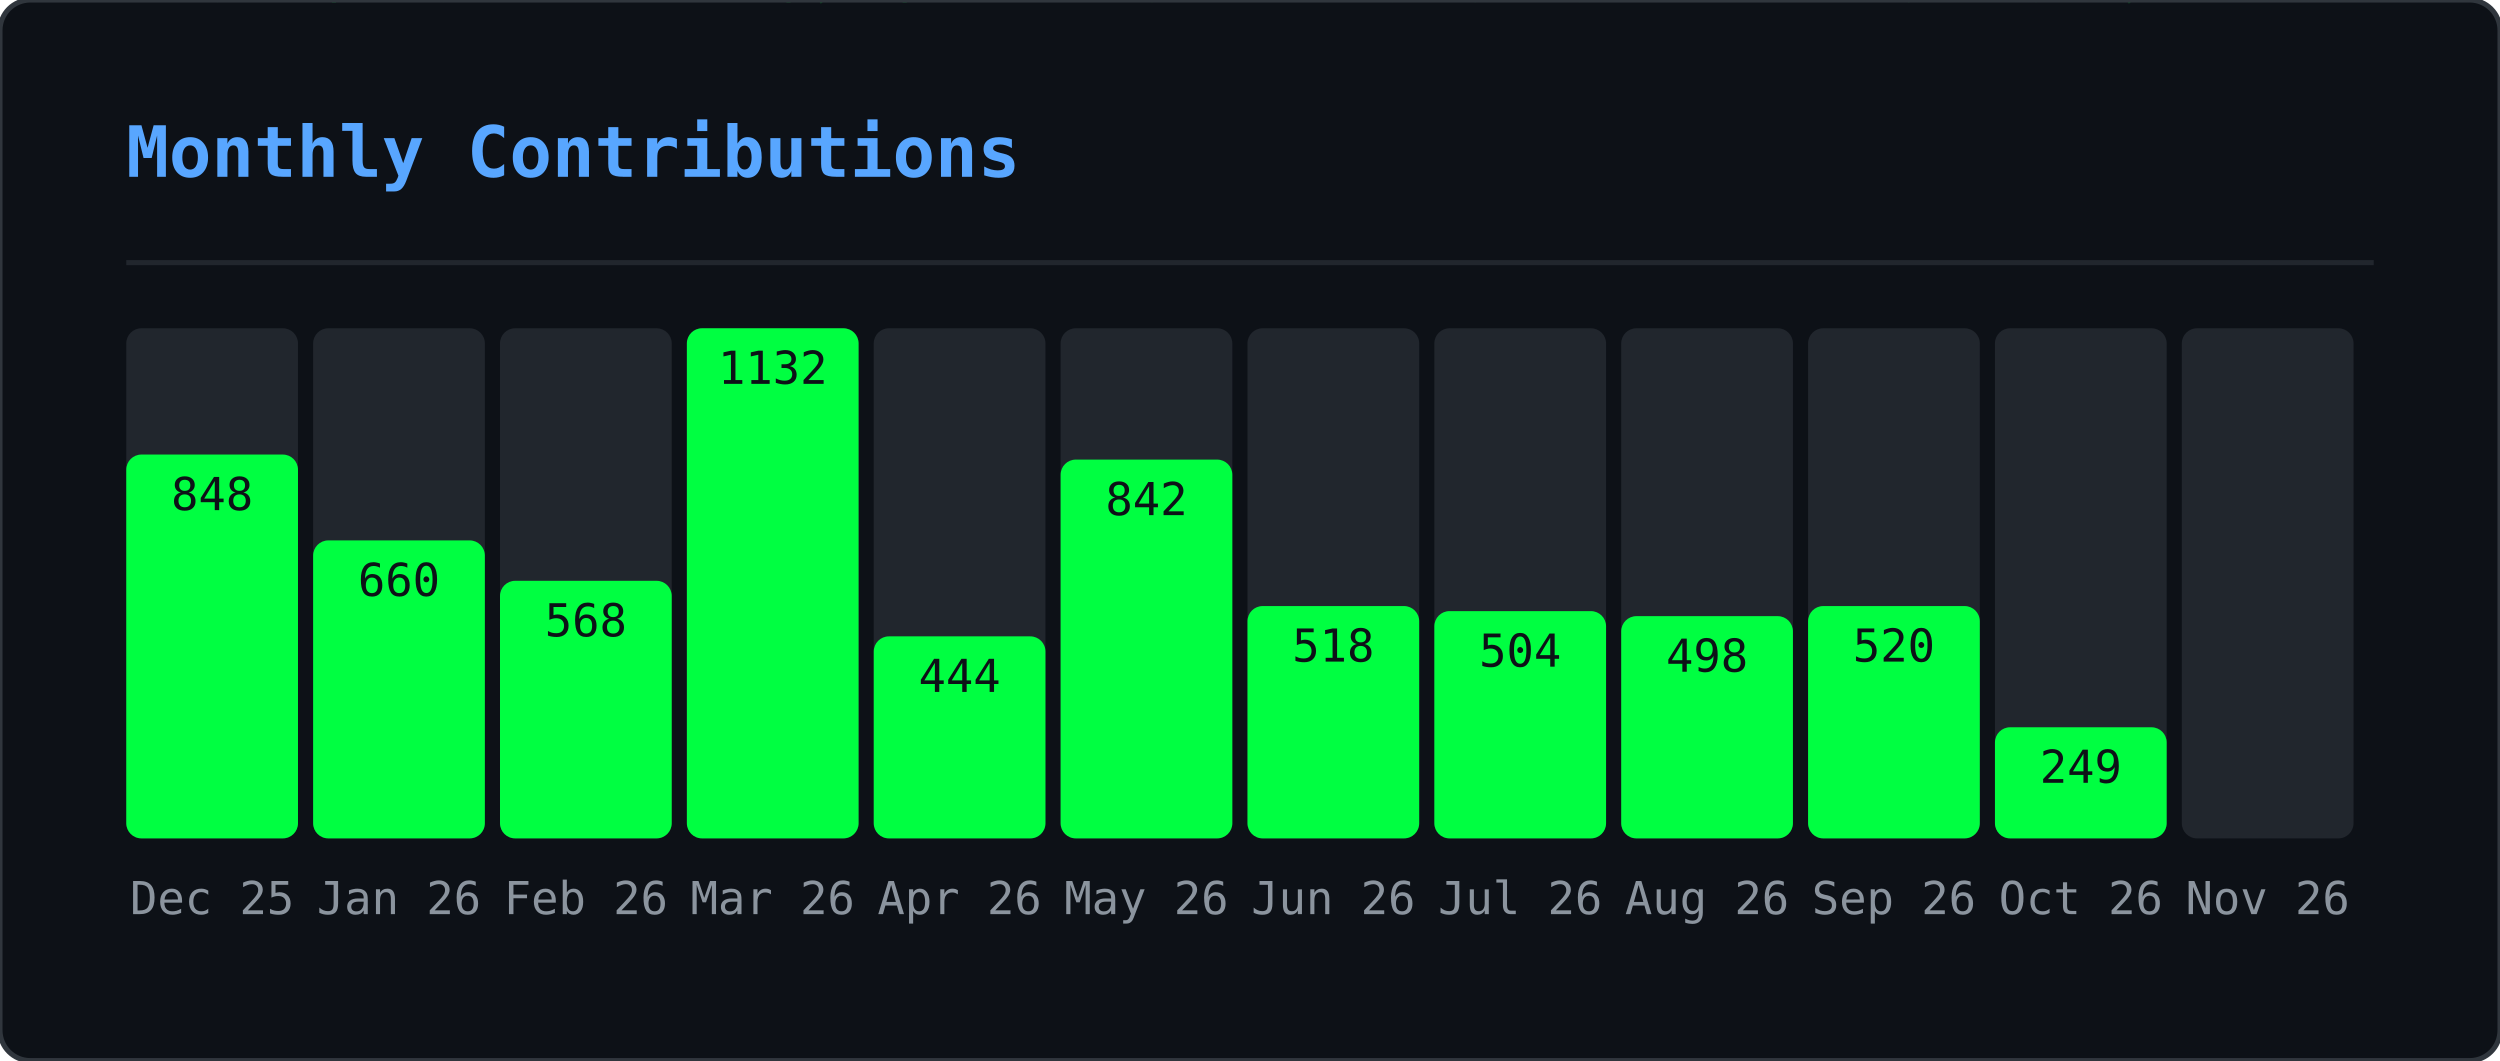
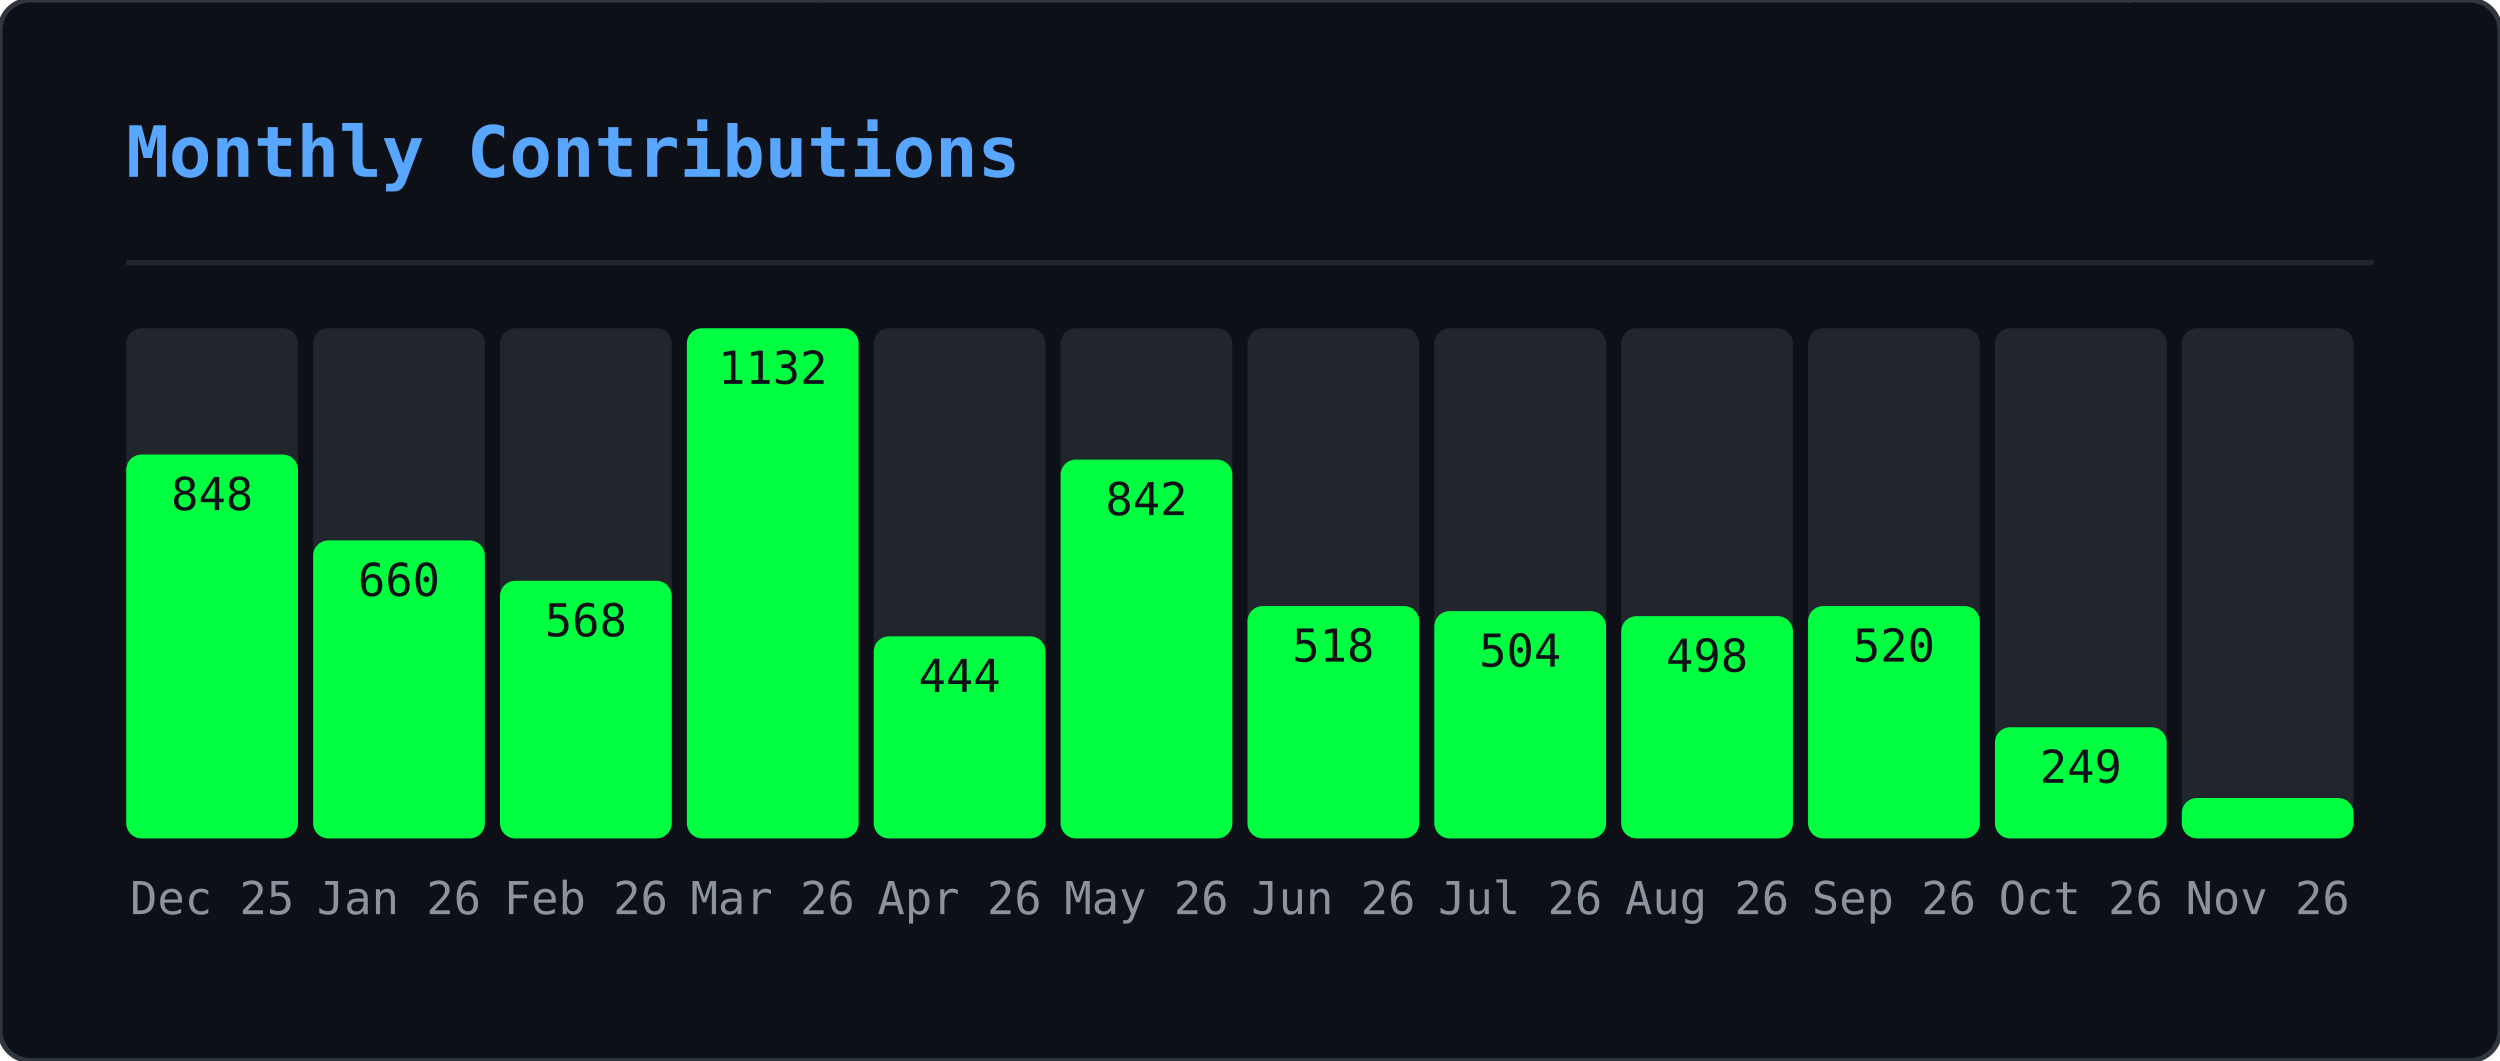
<svg xmlns="http://www.w3.org/2000/svg" width="495" height="210" viewBox="0 0 495 210">
  <defs>
    <clipPath id="gmo-clip">
      <rect width="495" height="210" rx="6" />
    </clipPath>
  </defs>
  <rect width="495" height="210" rx="6" fill="#0d1117" />
  <g clip-path="url(#gmo-clip)">
    <g opacity="0.22">
      <style>@keyframes gmo0{from{transform:translateY(-46px)}to{transform:translateY(224px)}}@keyframes gmo1{from{transform:translateY(-88px)}to{transform:translateY(224px)}}@keyframes gmo2{from{transform:translateY(-60px)}to{transform:translateY(224px)}}@keyframes gmo3{from{transform:translateY(-60px)}to{transform:translateY(224px)}}@keyframes gmo4{from{transform:translateY(-88px)}to{transform:translateY(224px)}}@keyframes gmo5{from{transform:translateY(-60px)}to{transform:translateY(224px)}}@keyframes gmo6{from{transform:translateY(-46px)}to{transform:translateY(224px)}}@keyframes gmo7{from{transform:translateY(-46px)}to{transform:translateY(224px)}}@keyframes gmo8{from{transform:translateY(-88px)}to{transform:translateY(224px)}}@keyframes gmo9{from{transform:translateY(-74px)}to{transform:translateY(224px)}}@keyframes gmo10{from{transform:translateY(-88px)}to{transform:translateY(224px)}}@keyframes gmo11{from{transform:translateY(-60px)}to{transform:translateY(224px)}}@keyframes gmo12{from{transform:translateY(-60px)}to{transform:translateY(224px)}}@keyframes gmo13{from{transform:translateY(-88px)}to{transform:translateY(224px)}}@keyframes gmo14{from{transform:translateY(-60px)}to{transform:translateY(224px)}}@keyframes gmo15{from{transform:translateY(-88px)}to{transform:translateY(224px)}}@keyframes gmo16{from{transform:translateY(-60px)}to{transform:translateY(224px)}}@keyframes gmo17{from{transform:translateY(-46px)}to{transform:translateY(224px)}}@keyframes gmo18{from{transform:translateY(-88px)}to{transform:translateY(224px)}}@keyframes gmo19{from{transform:translateY(-74px)}to{transform:translateY(224px)}}@keyframes gmo20{from{transform:translateY(-88px)}to{transform:translateY(224px)}}@keyframes gmo21{from{transform:translateY(-88px)}to{transform:translateY(224px)}}@keyframes gmo22{from{transform:translateY(-60px)}to{transform:translateY(224px)}}@keyframes gmo23{from{transform:translateY(-88px)}to{transform:translateY(224px)}}@keyframes gmo24{from{transform:translateY(-46px)}to{transform:translateY(224px)}}@keyframes gmo25{from{transform:translateY(-88px)}to{transform:translateY(224px)}}@keyframes gmo26{from{transform:translateY(-88px)}to{transform:translateY(224px)}}@keyframes gmo27{from{transform:translateY(-74px)}to{transform:translateY(224px)}}@keyframes gmo28{from{transform:translateY(-46px)}to{transform:translateY(224px)}}@keyframes gmo29{from{transform:translateY(-46px)}to{transform:translateY(224px)}}@keyframes gmo30{from{transform:translateY(-46px)}to{transform:translateY(224px)}}@keyframes gmo31{from{transform:translateY(-74px)}to{transform:translateY(224px)}}@keyframes gmo32{from{transform:translateY(-46px)}to{transform:translateY(224px)}}@keyframes gmo33{from{transform:translateY(-60px)}to{transform:translateY(224px)}}@keyframes gmo34{from{transform:translateY(-74px)}to{transform:translateY(224px)}}@keyframes gmo35{from{transform:translateY(-60px)}to{transform:translateY(224px)}}@keyframes gmo36{from{transform:translateY(-60px)}to{transform:translateY(224px)}}@keyframes gmo37{from{transform:translateY(-60px)}to{transform:translateY(224px)}}</style>
      <g style="animation:gmo0 3.17s linear infinite;animation-delay:-1.98s">
        <text x="41" y="0" font-family="monospace" font-size="12" fill="#00ff41">ｹ</text>
        <text x="41" y="-14" font-family="monospace" font-size="12" fill="#00ff41" opacity="0.75">ﾏ</text>
        <text x="41" y="-28" font-family="monospace" font-size="12" fill="#00ff41" opacity="0.50">ｽ</text>
        <text x="41" y="-42" font-family="monospace" font-size="12" fill="#00ff41" opacity="0.25">ﾔ</text>
      </g>
      <g style="animation:gmo1 2.45s linear infinite;animation-delay:-0.88s">
        <text x="289" y="0" font-family="monospace" font-size="12" fill="#00ff41">ｷ</text>
        <text x="289" y="-14" font-family="monospace" font-size="12" fill="#00ff41" opacity="0.86">ﾕ</text>
        <text x="289" y="-28" font-family="monospace" font-size="12" fill="#00ff41" opacity="0.71">ﾜ</text>
        <text x="289" y="-42" font-family="monospace" font-size="12" fill="#00ff41" opacity="0.57">ﾐ</text>
        <text x="289" y="-56" font-family="monospace" font-size="12" fill="#00ff41" opacity="0.43">ﾚ</text>
        <text x="289" y="-70" font-family="monospace" font-size="12" fill="#00ff41" opacity="0.29">ﾅ</text>
        <text x="289" y="-84" font-family="monospace" font-size="12" fill="#00ff41" opacity="0.14">ｯ</text>
      </g>
      <g style="animation:gmo2 2.51s linear infinite;animation-delay:-1.82s">
        <text x="33" y="0" font-family="monospace" font-size="12" fill="#00ff41">ﾒ</text>
        <text x="33" y="-14" font-family="monospace" font-size="12" fill="#00ff41" opacity="0.80">ｶ</text>
        <text x="33" y="-28" font-family="monospace" font-size="12" fill="#00ff41" opacity="0.60">ｴ</text>
        <text x="33" y="-42" font-family="monospace" font-size="12" fill="#00ff41" opacity="0.40">ﾄ</text>
        <text x="33" y="-56" font-family="monospace" font-size="12" fill="#00ff41" opacity="0.20">ﾎ</text>
      </g>
      <g style="animation:gmo3 3.01s linear infinite;animation-delay:-2.72s">
        <text x="153" y="0" font-family="monospace" font-size="12" fill="#00ff41">ﾈ</text>
        <text x="153" y="-14" font-family="monospace" font-size="12" fill="#00ff41" opacity="0.80">ﾊ</text>
        <text x="153" y="-28" font-family="monospace" font-size="12" fill="#00ff41" opacity="0.60">ｾ</text>
        <text x="153" y="-42" font-family="monospace" font-size="12" fill="#00ff41" opacity="0.40">ﾅ</text>
        <text x="153" y="-56" font-family="monospace" font-size="12" fill="#00ff41" opacity="0.20">ﾌ</text>
      </g>
      <g style="animation:gmo4 2.14s linear infinite;animation-delay:-0.03s">
        <text x="23" y="0" font-family="monospace" font-size="12" fill="#00ff41">ｭ</text>
        <text x="23" y="-14" font-family="monospace" font-size="12" fill="#00ff41" opacity="0.86">ﾍ</text>
        <text x="23" y="-28" font-family="monospace" font-size="12" fill="#00ff41" opacity="0.71">ﾋ</text>
        <text x="23" y="-42" font-family="monospace" font-size="12" fill="#00ff41" opacity="0.57">ｼ</text>
        <text x="23" y="-56" font-family="monospace" font-size="12" fill="#00ff41" opacity="0.43">ｻ</text>
        <text x="23" y="-70" font-family="monospace" font-size="12" fill="#00ff41" opacity="0.29">ﾝ</text>
        <text x="23" y="-84" font-family="monospace" font-size="12" fill="#00ff41" opacity="0.14">ｷ</text>
      </g>
      <g style="animation:gmo5 1.74s linear infinite;animation-delay:-1.14s">
        <text x="153" y="0" font-family="monospace" font-size="12" fill="#00ff41">ﾐ</text>
        <text x="153" y="-14" font-family="monospace" font-size="12" fill="#00ff41" opacity="0.80">ﾍ</text>
        <text x="153" y="-28" font-family="monospace" font-size="12" fill="#00ff41" opacity="0.60">2</text>
        <text x="153" y="-42" font-family="monospace" font-size="12" fill="#00ff41" opacity="0.40">ﾙ</text>
        <text x="153" y="-56" font-family="monospace" font-size="12" fill="#00ff41" opacity="0.20">ｺ</text>
      </g>
      <g style="animation:gmo6 3.16s linear infinite;animation-delay:-0.73s">
        <text x="97" y="0" font-family="monospace" font-size="12" fill="#00ff41">ｫ</text>
        <text x="97" y="-14" font-family="monospace" font-size="12" fill="#00ff41" opacity="0.75">ｵ</text>
        <text x="97" y="-28" font-family="monospace" font-size="12" fill="#00ff41" opacity="0.50">ﾄ</text>
        <text x="97" y="-42" font-family="monospace" font-size="12" fill="#00ff41" opacity="0.25">ﾂ</text>
      </g>
      <g style="animation:gmo7 2.15s linear infinite;animation-delay:-0.54s">
        <text x="235" y="0" font-family="monospace" font-size="12" fill="#00ff41">ﾙ</text>
        <text x="235" y="-14" font-family="monospace" font-size="12" fill="#00ff41" opacity="0.75">ﾒ</text>
        <text x="235" y="-28" font-family="monospace" font-size="12" fill="#00ff41" opacity="0.50">ｿ</text>
        <text x="235" y="-42" font-family="monospace" font-size="12" fill="#00ff41" opacity="0.25">ｩ</text>
      </g>
      <g style="animation:gmo8 3.18s linear infinite;animation-delay:-1.02s">
        <text x="79" y="0" font-family="monospace" font-size="12" fill="#00ff41">ｫ</text>
        <text x="79" y="-14" font-family="monospace" font-size="12" fill="#00ff41" opacity="0.86">6</text>
        <text x="79" y="-28" font-family="monospace" font-size="12" fill="#00ff41" opacity="0.71">ﾈ</text>
        <text x="79" y="-42" font-family="monospace" font-size="12" fill="#00ff41" opacity="0.57">ﾜ</text>
        <text x="79" y="-56" font-family="monospace" font-size="12" fill="#00ff41" opacity="0.43">ｪ</text>
        <text x="79" y="-70" font-family="monospace" font-size="12" fill="#00ff41" opacity="0.29">ﾃ</text>
        <text x="79" y="-84" font-family="monospace" font-size="12" fill="#00ff41" opacity="0.14">ﾆ</text>
      </g>
      <g style="animation:gmo9 2.86s linear infinite;animation-delay:-0.76s">
        <text x="401" y="0" font-family="monospace" font-size="12" fill="#00ff41">ﾗ</text>
        <text x="401" y="-14" font-family="monospace" font-size="12" fill="#00ff41" opacity="0.83">ﾐ</text>
        <text x="401" y="-28" font-family="monospace" font-size="12" fill="#00ff41" opacity="0.67">ｺ</text>
        <text x="401" y="-42" font-family="monospace" font-size="12" fill="#00ff41" opacity="0.50">3</text>
        <text x="401" y="-56" font-family="monospace" font-size="12" fill="#00ff41" opacity="0.33">3</text>
        <text x="401" y="-70" font-family="monospace" font-size="12" fill="#00ff41" opacity="0.17">4</text>
      </g>
      <g style="animation:gmo10 1.60s linear infinite;animation-delay:-1.57s">
        <text x="364" y="0" font-family="monospace" font-size="12" fill="#00ff41">ﾚ</text>
        <text x="364" y="-14" font-family="monospace" font-size="12" fill="#00ff41" opacity="0.86">ﾉ</text>
        <text x="364" y="-28" font-family="monospace" font-size="12" fill="#00ff41" opacity="0.71">0</text>
        <text x="364" y="-42" font-family="monospace" font-size="12" fill="#00ff41" opacity="0.57">ﾉ</text>
        <text x="364" y="-56" font-family="monospace" font-size="12" fill="#00ff41" opacity="0.43">ﾒ</text>
        <text x="364" y="-70" font-family="monospace" font-size="12" fill="#00ff41" opacity="0.29">ｴ</text>
        <text x="364" y="-84" font-family="monospace" font-size="12" fill="#00ff41" opacity="0.14">ｩ</text>
      </g>
      <g style="animation:gmo11 2.72s linear infinite;animation-delay:-0.83s">
        <text x="225" y="0" font-family="monospace" font-size="12" fill="#00ff41">ｷ</text>
        <text x="225" y="-14" font-family="monospace" font-size="12" fill="#00ff41" opacity="0.80">2</text>
        <text x="225" y="-28" font-family="monospace" font-size="12" fill="#00ff41" opacity="0.60">6</text>
        <text x="225" y="-42" font-family="monospace" font-size="12" fill="#00ff41" opacity="0.40">ﾌ</text>
        <text x="225" y="-56" font-family="monospace" font-size="12" fill="#00ff41" opacity="0.20">ｱ</text>
      </g>
      <g style="animation:gmo12 2.22s linear infinite;animation-delay:-0.60s">
        <text x="201" y="0" font-family="monospace" font-size="12" fill="#00ff41">ﾄ</text>
        <text x="201" y="-14" font-family="monospace" font-size="12" fill="#00ff41" opacity="0.80">1</text>
        <text x="201" y="-28" font-family="monospace" font-size="12" fill="#00ff41" opacity="0.60">ﾘ</text>
        <text x="201" y="-42" font-family="monospace" font-size="12" fill="#00ff41" opacity="0.40">ｯ</text>
        <text x="201" y="-56" font-family="monospace" font-size="12" fill="#00ff41" opacity="0.20">ｼ</text>
      </g>
      <g style="animation:gmo13 1.79s linear infinite;animation-delay:-0.36s">
        <text x="86" y="0" font-family="monospace" font-size="12" fill="#00ff41">ﾃ</text>
        <text x="86" y="-14" font-family="monospace" font-size="12" fill="#00ff41" opacity="0.86">ﾛ</text>
        <text x="86" y="-28" font-family="monospace" font-size="12" fill="#00ff41" opacity="0.71">ｱ</text>
        <text x="86" y="-42" font-family="monospace" font-size="12" fill="#00ff41" opacity="0.57">ﾆ</text>
        <text x="86" y="-56" font-family="monospace" font-size="12" fill="#00ff41" opacity="0.43">ﾓ</text>
        <text x="86" y="-70" font-family="monospace" font-size="12" fill="#00ff41" opacity="0.29">ﾛ</text>
        <text x="86" y="-84" font-family="monospace" font-size="12" fill="#00ff41" opacity="0.14">ｴ</text>
      </g>
      <g style="animation:gmo14 2.06s linear infinite;animation-delay:-1.98s">
        <text x="376" y="0" font-family="monospace" font-size="12" fill="#00ff41">ｧ</text>
        <text x="376" y="-14" font-family="monospace" font-size="12" fill="#00ff41" opacity="0.80">ﾛ</text>
        <text x="376" y="-28" font-family="monospace" font-size="12" fill="#00ff41" opacity="0.60">ﾁ</text>
        <text x="376" y="-42" font-family="monospace" font-size="12" fill="#00ff41" opacity="0.40">ｱ</text>
        <text x="376" y="-56" font-family="monospace" font-size="12" fill="#00ff41" opacity="0.20">ﾎ</text>
      </g>
      <g style="animation:gmo15 3.12s linear infinite;animation-delay:-2.07s">
        <text x="71" y="0" font-family="monospace" font-size="12" fill="#00ff41">5</text>
        <text x="71" y="-14" font-family="monospace" font-size="12" fill="#00ff41" opacity="0.86">ｼ</text>
        <text x="71" y="-28" font-family="monospace" font-size="12" fill="#00ff41" opacity="0.71">ｩ</text>
        <text x="71" y="-42" font-family="monospace" font-size="12" fill="#00ff41" opacity="0.57">0</text>
        <text x="71" y="-56" font-family="monospace" font-size="12" fill="#00ff41" opacity="0.43">ﾋ</text>
        <text x="71" y="-70" font-family="monospace" font-size="12" fill="#00ff41" opacity="0.29">ｫ</text>
        <text x="71" y="-84" font-family="monospace" font-size="12" fill="#00ff41" opacity="0.14">ﾏ</text>
      </g>
      <g style="animation:gmo16 2.05s linear infinite;animation-delay:-0.96s">
        <text x="161" y="0" font-family="monospace" font-size="12" fill="#00ff41">ﾀ</text>
        <text x="161" y="-14" font-family="monospace" font-size="12" fill="#00ff41" opacity="0.80">0</text>
        <text x="161" y="-28" font-family="monospace" font-size="12" fill="#00ff41" opacity="0.60">ｲ</text>
        <text x="161" y="-42" font-family="monospace" font-size="12" fill="#00ff41" opacity="0.40">2</text>
        <text x="161" y="-56" font-family="monospace" font-size="12" fill="#00ff41" opacity="0.20">6</text>
      </g>
      <g style="animation:gmo17 2.52s linear infinite;animation-delay:-1.49s">
        <text x="334" y="0" font-family="monospace" font-size="12" fill="#00ff41">6</text>
        <text x="334" y="-14" font-family="monospace" font-size="12" fill="#00ff41" opacity="0.75">ｺ</text>
        <text x="334" y="-28" font-family="monospace" font-size="12" fill="#00ff41" opacity="0.50">ﾂ</text>
        <text x="334" y="-42" font-family="monospace" font-size="12" fill="#00ff41" opacity="0.25">ｶ</text>
      </g>
      <g style="animation:gmo18 3.05s linear infinite;animation-delay:-0.04s">
        <text x="178" y="0" font-family="monospace" font-size="12" fill="#00ff41">ｼ</text>
        <text x="178" y="-14" font-family="monospace" font-size="12" fill="#00ff41" opacity="0.86">ｫ</text>
        <text x="178" y="-28" font-family="monospace" font-size="12" fill="#00ff41" opacity="0.71">ｻ</text>
        <text x="178" y="-42" font-family="monospace" font-size="12" fill="#00ff41" opacity="0.57">ﾝ</text>
        <text x="178" y="-56" font-family="monospace" font-size="12" fill="#00ff41" opacity="0.43">ｭ</text>
        <text x="178" y="-70" font-family="monospace" font-size="12" fill="#00ff41" opacity="0.29">2</text>
        <text x="178" y="-84" font-family="monospace" font-size="12" fill="#00ff41" opacity="0.14">ﾌ</text>
      </g>
      <g style="animation:gmo19 1.75s linear infinite;animation-delay:-0.88s">
        <text x="354" y="0" font-family="monospace" font-size="12" fill="#00ff41">0</text>
        <text x="354" y="-14" font-family="monospace" font-size="12" fill="#00ff41" opacity="0.83">ｯ</text>
        <text x="354" y="-28" font-family="monospace" font-size="12" fill="#00ff41" opacity="0.67">ｾ</text>
        <text x="354" y="-42" font-family="monospace" font-size="12" fill="#00ff41" opacity="0.50">ﾍ</text>
        <text x="354" y="-56" font-family="monospace" font-size="12" fill="#00ff41" opacity="0.33">ﾍ</text>
        <text x="354" y="-70" font-family="monospace" font-size="12" fill="#00ff41" opacity="0.17">ﾚ</text>
      </g>
      <g style="animation:gmo20 2.59s linear infinite;animation-delay:-1.04s">
        <text x="376" y="0" font-family="monospace" font-size="12" fill="#00ff41">ﾕ</text>
        <text x="376" y="-14" font-family="monospace" font-size="12" fill="#00ff41" opacity="0.86">ﾔ</text>
        <text x="376" y="-28" font-family="monospace" font-size="12" fill="#00ff41" opacity="0.71">5</text>
        <text x="376" y="-42" font-family="monospace" font-size="12" fill="#00ff41" opacity="0.57">ﾊ</text>
        <text x="376" y="-56" font-family="monospace" font-size="12" fill="#00ff41" opacity="0.43">ｸ</text>
        <text x="376" y="-70" font-family="monospace" font-size="12" fill="#00ff41" opacity="0.29">ﾂ</text>
        <text x="376" y="-84" font-family="monospace" font-size="12" fill="#00ff41" opacity="0.14">4</text>
      </g>
      <g style="animation:gmo21 1.78s linear infinite;animation-delay:-0.41s">
        <text x="420" y="0" font-family="monospace" font-size="12" fill="#00ff41">ﾀ</text>
        <text x="420" y="-14" font-family="monospace" font-size="12" fill="#00ff41" opacity="0.86">ｪ</text>
        <text x="420" y="-28" font-family="monospace" font-size="12" fill="#00ff41" opacity="0.71">ｮ</text>
        <text x="420" y="-42" font-family="monospace" font-size="12" fill="#00ff41" opacity="0.57">ｩ</text>
        <text x="420" y="-56" font-family="monospace" font-size="12" fill="#00ff41" opacity="0.43">ｪ</text>
        <text x="420" y="-70" font-family="monospace" font-size="12" fill="#00ff41" opacity="0.29">ﾚ</text>
        <text x="420" y="-84" font-family="monospace" font-size="12" fill="#00ff41" opacity="0.14">1</text>
      </g>
      <g style="animation:gmo22 2.87s linear infinite;animation-delay:-1.77s">
        <text x="176" y="0" font-family="monospace" font-size="12" fill="#00ff41">ﾈ</text>
        <text x="176" y="-14" font-family="monospace" font-size="12" fill="#00ff41" opacity="0.80">ﾀ</text>
        <text x="176" y="-28" font-family="monospace" font-size="12" fill="#00ff41" opacity="0.60">ﾒ</text>
        <text x="176" y="-42" font-family="monospace" font-size="12" fill="#00ff41" opacity="0.40">ｫ</text>
        <text x="176" y="-56" font-family="monospace" font-size="12" fill="#00ff41" opacity="0.20">ﾔ</text>
      </g>
      <g style="animation:gmo23 2.10s linear infinite;animation-delay:-0.39s">
        <text x="139" y="0" font-family="monospace" font-size="12" fill="#00ff41">ｶ</text>
        <text x="139" y="-14" font-family="monospace" font-size="12" fill="#00ff41" opacity="0.86">ｨ</text>
        <text x="139" y="-28" font-family="monospace" font-size="12" fill="#00ff41" opacity="0.71">ｼ</text>
        <text x="139" y="-42" font-family="monospace" font-size="12" fill="#00ff41" opacity="0.57">ﾘ</text>
        <text x="139" y="-56" font-family="monospace" font-size="12" fill="#00ff41" opacity="0.43">ｽ</text>
        <text x="139" y="-70" font-family="monospace" font-size="12" fill="#00ff41" opacity="0.29">ﾆ</text>
        <text x="139" y="-84" font-family="monospace" font-size="12" fill="#00ff41" opacity="0.14">ｴ</text>
      </g>
      <g style="animation:gmo24 1.56s linear infinite;animation-delay:-0.69s">
        <text x="112" y="0" font-family="monospace" font-size="12" fill="#00ff41">ｸ</text>
        <text x="112" y="-14" font-family="monospace" font-size="12" fill="#00ff41" opacity="0.75">1</text>
        <text x="112" y="-28" font-family="monospace" font-size="12" fill="#00ff41" opacity="0.50">ｭ</text>
        <text x="112" y="-42" font-family="monospace" font-size="12" fill="#00ff41" opacity="0.25">6</text>
      </g>
      <g style="animation:gmo25 2.70s linear infinite;animation-delay:-2.64s">
        <text x="190" y="0" font-family="monospace" font-size="12" fill="#00ff41">ﾇ</text>
        <text x="190" y="-14" font-family="monospace" font-size="12" fill="#00ff41" opacity="0.86">0</text>
        <text x="190" y="-28" font-family="monospace" font-size="12" fill="#00ff41" opacity="0.71">ﾋ</text>
        <text x="190" y="-42" font-family="monospace" font-size="12" fill="#00ff41" opacity="0.57">ｦ</text>
        <text x="190" y="-56" font-family="monospace" font-size="12" fill="#00ff41" opacity="0.43">ﾂ</text>
        <text x="190" y="-70" font-family="monospace" font-size="12" fill="#00ff41" opacity="0.29">ﾘ</text>
        <text x="190" y="-84" font-family="monospace" font-size="12" fill="#00ff41" opacity="0.14">2</text>
      </g>
      <g style="animation:gmo26 2.67s linear infinite;animation-delay:-1.16s">
        <text x="302" y="0" font-family="monospace" font-size="12" fill="#00ff41">ﾁ</text>
        <text x="302" y="-14" font-family="monospace" font-size="12" fill="#00ff41" opacity="0.86">ｯ</text>
        <text x="302" y="-28" font-family="monospace" font-size="12" fill="#00ff41" opacity="0.71">ｿ</text>
        <text x="302" y="-42" font-family="monospace" font-size="12" fill="#00ff41" opacity="0.57">ｾ</text>
        <text x="302" y="-56" font-family="monospace" font-size="12" fill="#00ff41" opacity="0.43">ｴ</text>
        <text x="302" y="-70" font-family="monospace" font-size="12" fill="#00ff41" opacity="0.29">ﾜ</text>
        <text x="302" y="-84" font-family="monospace" font-size="12" fill="#00ff41" opacity="0.14">ｯ</text>
      </g>
      <g style="animation:gmo27 2.94s linear infinite;animation-delay:-0.60s">
        <text x="274" y="0" font-family="monospace" font-size="12" fill="#00ff41">ﾅ</text>
        <text x="274" y="-14" font-family="monospace" font-size="12" fill="#00ff41" opacity="0.83">ﾃ</text>
        <text x="274" y="-28" font-family="monospace" font-size="12" fill="#00ff41" opacity="0.67">2</text>
        <text x="274" y="-42" font-family="monospace" font-size="12" fill="#00ff41" opacity="0.50">4</text>
        <text x="274" y="-56" font-family="monospace" font-size="12" fill="#00ff41" opacity="0.33">ｸ</text>
        <text x="274" y="-70" font-family="monospace" font-size="12" fill="#00ff41" opacity="0.17">ﾆ</text>
      </g>
      <g style="animation:gmo28 2.07s linear infinite;animation-delay:-1.69s">
        <text x="25" y="0" font-family="monospace" font-size="12" fill="#00ff41">ﾐ</text>
        <text x="25" y="-14" font-family="monospace" font-size="12" fill="#00ff41" opacity="0.75">ｯ</text>
        <text x="25" y="-28" font-family="monospace" font-size="12" fill="#00ff41" opacity="0.50">ﾛ</text>
        <text x="25" y="-42" font-family="monospace" font-size="12" fill="#00ff41" opacity="0.25">ｺ</text>
      </g>
      <g style="animation:gmo29 1.80s linear infinite;animation-delay:-0.49s">
        <text x="218" y="0" font-family="monospace" font-size="12" fill="#00ff41">ﾐ</text>
        <text x="218" y="-14" font-family="monospace" font-size="12" fill="#00ff41" opacity="0.75">ｬ</text>
        <text x="218" y="-28" font-family="monospace" font-size="12" fill="#00ff41" opacity="0.50">ｾ</text>
        <text x="218" y="-42" font-family="monospace" font-size="12" fill="#00ff41" opacity="0.25">ﾌ</text>
      </g>
      <g style="animation:gmo30 1.76s linear infinite;animation-delay:-0.68s">
        <text x="182" y="0" font-family="monospace" font-size="12" fill="#00ff41">0</text>
        <text x="182" y="-14" font-family="monospace" font-size="12" fill="#00ff41" opacity="0.75">ﾒ</text>
        <text x="182" y="-28" font-family="monospace" font-size="12" fill="#00ff41" opacity="0.50">7</text>
        <text x="182" y="-42" font-family="monospace" font-size="12" fill="#00ff41" opacity="0.25">ｵ</text>
      </g>
      <g style="animation:gmo31 2.53s linear infinite;animation-delay:-1.66s">
        <text x="63" y="0" font-family="monospace" font-size="12" fill="#00ff41">ﾈ</text>
        <text x="63" y="-14" font-family="monospace" font-size="12" fill="#00ff41" opacity="0.83">ｷ</text>
        <text x="63" y="-28" font-family="monospace" font-size="12" fill="#00ff41" opacity="0.67">ﾝ</text>
        <text x="63" y="-42" font-family="monospace" font-size="12" fill="#00ff41" opacity="0.50">ﾄ</text>
        <text x="63" y="-56" font-family="monospace" font-size="12" fill="#00ff41" opacity="0.33">ﾃ</text>
        <text x="63" y="-70" font-family="monospace" font-size="12" fill="#00ff41" opacity="0.17">ﾛ</text>
      </g>
      <g style="animation:gmo32 1.81s linear infinite;animation-delay:-0.67s">
        <text x="179" y="0" font-family="monospace" font-size="12" fill="#00ff41">1</text>
        <text x="179" y="-14" font-family="monospace" font-size="12" fill="#00ff41" opacity="0.75">ｺ</text>
        <text x="179" y="-28" font-family="monospace" font-size="12" fill="#00ff41" opacity="0.50">ﾚ</text>
        <text x="179" y="-42" font-family="monospace" font-size="12" fill="#00ff41" opacity="0.25">ｸ</text>
      </g>
      <g style="animation:gmo33 1.77s linear infinite;animation-delay:-1.62s">
        <text x="415" y="0" font-family="monospace" font-size="12" fill="#00ff41">4</text>
        <text x="415" y="-14" font-family="monospace" font-size="12" fill="#00ff41" opacity="0.80">ﾅ</text>
        <text x="415" y="-28" font-family="monospace" font-size="12" fill="#00ff41" opacity="0.60">ｩ</text>
        <text x="415" y="-42" font-family="monospace" font-size="12" fill="#00ff41" opacity="0.40">ﾏ</text>
        <text x="415" y="-56" font-family="monospace" font-size="12" fill="#00ff41" opacity="0.20">ﾚ</text>
      </g>
      <g style="animation:gmo34 2.31s linear infinite;animation-delay:-1.28s">
        <text x="247" y="0" font-family="monospace" font-size="12" fill="#00ff41">ﾄ</text>
        <text x="247" y="-14" font-family="monospace" font-size="12" fill="#00ff41" opacity="0.83">ﾉ</text>
        <text x="247" y="-28" font-family="monospace" font-size="12" fill="#00ff41" opacity="0.67">ﾙ</text>
        <text x="247" y="-42" font-family="monospace" font-size="12" fill="#00ff41" opacity="0.50">9</text>
        <text x="247" y="-56" font-family="monospace" font-size="12" fill="#00ff41" opacity="0.33">ﾈ</text>
        <text x="247" y="-70" font-family="monospace" font-size="12" fill="#00ff41" opacity="0.17">ﾎ</text>
      </g>
      <g style="animation:gmo35 2.09s linear infinite;animation-delay:-1.70s">
        <text x="103" y="0" font-family="monospace" font-size="12" fill="#00ff41">ﾋ</text>
        <text x="103" y="-14" font-family="monospace" font-size="12" fill="#00ff41" opacity="0.80">8</text>
        <text x="103" y="-28" font-family="monospace" font-size="12" fill="#00ff41" opacity="0.60">ﾆ</text>
        <text x="103" y="-42" font-family="monospace" font-size="12" fill="#00ff41" opacity="0.40">ﾀ</text>
        <text x="103" y="-56" font-family="monospace" font-size="12" fill="#00ff41" opacity="0.20">ｪ</text>
      </g>
      <g style="animation:gmo36 2.94s linear infinite;animation-delay:-0.05s">
        <text x="311" y="0" font-family="monospace" font-size="12" fill="#00ff41">ﾅ</text>
        <text x="311" y="-14" font-family="monospace" font-size="12" fill="#00ff41" opacity="0.80">ｿ</text>
        <text x="311" y="-28" font-family="monospace" font-size="12" fill="#00ff41" opacity="0.60">ﾖ</text>
        <text x="311" y="-42" font-family="monospace" font-size="12" fill="#00ff41" opacity="0.40">ﾃ</text>
        <text x="311" y="-56" font-family="monospace" font-size="12" fill="#00ff41" opacity="0.20">ﾖ</text>
      </g>
      <g style="animation:gmo37 2.92s linear infinite;animation-delay:-1.30s">
        <text x="298" y="0" font-family="monospace" font-size="12" fill="#00ff41">ﾕ</text>
        <text x="298" y="-14" font-family="monospace" font-size="12" fill="#00ff41" opacity="0.80">ﾏ</text>
        <text x="298" y="-28" font-family="monospace" font-size="12" fill="#00ff41" opacity="0.60">ﾕ</text>
        <text x="298" y="-42" font-family="monospace" font-size="12" fill="#00ff41" opacity="0.40">ｺ</text>
        <text x="298" y="-56" font-family="monospace" font-size="12" fill="#00ff41" opacity="0.20">ｲ</text>
      </g>
    </g>
  </g>
  <rect width="495" height="210" rx="6" fill="none" stroke="#30363d" stroke-width="1" />
  <text x="25" y="35" font-family="monospace" font-size="14" font-weight="600" fill="#58a6ff">Monthly Contributions</text>
  <line x1="25" y1="52" x2="470" y2="52" stroke="#21262d" stroke-width="1" />
  <rect x="25" y="65" width="34" height="101" rx="3" fill="#21262d" />
  <rect x="25" y="90" width="34" height="76" rx="3" fill="#00ff41" />
  <text x="42" y="181" text-anchor="middle" font-family="monospace" font-size="9" fill="#8b949e">Dec 25</text>
  <text x="42" y="101" text-anchor="middle" font-family="monospace" font-size="9" fill="#0d1117">848</text>
  <rect x="62" y="65" width="34" height="101" rx="3" fill="#21262d" />
  <rect x="62" y="107" width="34" height="59" rx="3" fill="#00ff41" />
  <text x="79" y="181" text-anchor="middle" font-family="monospace" font-size="9" fill="#8b949e">Jan 26</text>
  <text x="79" y="118" text-anchor="middle" font-family="monospace" font-size="9" fill="#0d1117">660</text>
  <rect x="99" y="65" width="34" height="101" rx="3" fill="#21262d" />
  <rect x="99" y="115" width="34" height="51" rx="3" fill="#00ff41" />
  <text x="116" y="181" text-anchor="middle" font-family="monospace" font-size="9" fill="#8b949e">Feb 26</text>
  <text x="116" y="126" text-anchor="middle" font-family="monospace" font-size="9" fill="#0d1117">568</text>
  <rect x="136" y="65" width="34" height="101" rx="3" fill="#21262d" />
  <rect x="136" y="65" width="34" height="101" rx="3" fill="#00ff41" />
  <text x="153" y="181" text-anchor="middle" font-family="monospace" font-size="9" fill="#8b949e">Mar 26</text>
  <text x="153" y="76" text-anchor="middle" font-family="monospace" font-size="9" fill="#0d1117">1132</text>
  <rect x="173" y="65" width="34" height="101" rx="3" fill="#21262d" />
  <rect x="173" y="126" width="34" height="40" rx="3" fill="#00ff41" />
  <text x="190" y="181" text-anchor="middle" font-family="monospace" font-size="9" fill="#8b949e">Apr 26</text>
  <text x="190" y="137" text-anchor="middle" font-family="monospace" font-size="9" fill="#0d1117">444</text>
  <rect x="210" y="65" width="34" height="101" rx="3" fill="#21262d" />
  <rect x="210" y="91" width="34" height="75" rx="3" fill="#00ff41" />
  <text x="227" y="181" text-anchor="middle" font-family="monospace" font-size="9" fill="#8b949e">May 26</text>
  <text x="227" y="102" text-anchor="middle" font-family="monospace" font-size="9" fill="#0d1117">842</text>
  <rect x="247" y="65" width="34" height="101" rx="3" fill="#21262d" />
  <rect x="247" y="120" width="34" height="46" rx="3" fill="#00ff41" />
  <text x="264" y="181" text-anchor="middle" font-family="monospace" font-size="9" fill="#8b949e">Jun 26</text>
  <text x="264" y="131" text-anchor="middle" font-family="monospace" font-size="9" fill="#0d1117">518</text>
  <rect x="284" y="65" width="34" height="101" rx="3" fill="#21262d" />
  <rect x="284" y="121" width="34" height="45" rx="3" fill="#00ff41" />
  <text x="301" y="181" text-anchor="middle" font-family="monospace" font-size="9" fill="#8b949e">Jul 26</text>
  <text x="301" y="132" text-anchor="middle" font-family="monospace" font-size="9" fill="#0d1117">504</text>
  <rect x="321" y="65" width="34" height="101" rx="3" fill="#21262d" />
  <rect x="321" y="122" width="34" height="44" rx="3" fill="#00ff41" />
  <text x="338" y="181" text-anchor="middle" font-family="monospace" font-size="9" fill="#8b949e">Aug 26</text>
  <text x="338" y="133" text-anchor="middle" font-family="monospace" font-size="9" fill="#0d1117">498</text>
  <rect x="358" y="65" width="34" height="101" rx="3" fill="#21262d" />
  <rect x="358" y="120" width="34" height="46" rx="3" fill="#00ff41" />
  <text x="375" y="181" text-anchor="middle" font-family="monospace" font-size="9" fill="#8b949e">Sep 26</text>
  <text x="375" y="131" text-anchor="middle" font-family="monospace" font-size="9" fill="#0d1117">520</text>
  <rect x="395" y="65" width="34" height="101" rx="3" fill="#21262d" />
  <rect x="395" y="144" width="34" height="22" rx="3" fill="#00ff41" />
  <text x="412" y="181" text-anchor="middle" font-family="monospace" font-size="9" fill="#8b949e">Oct 26</text>
  <text x="412" y="155" text-anchor="middle" font-family="monospace" font-size="9" fill="#0d1117">249</text>
  <rect x="432" y="65" width="34" height="101" rx="3" fill="#21262d" />
+   <rect x="432" y="158" width="34" height="8" rx="3" fill="#00ff41" />
  <text x="449" y="181" text-anchor="middle" font-family="monospace" font-size="9" fill="#8b949e">Nov 26</text>
</svg>
